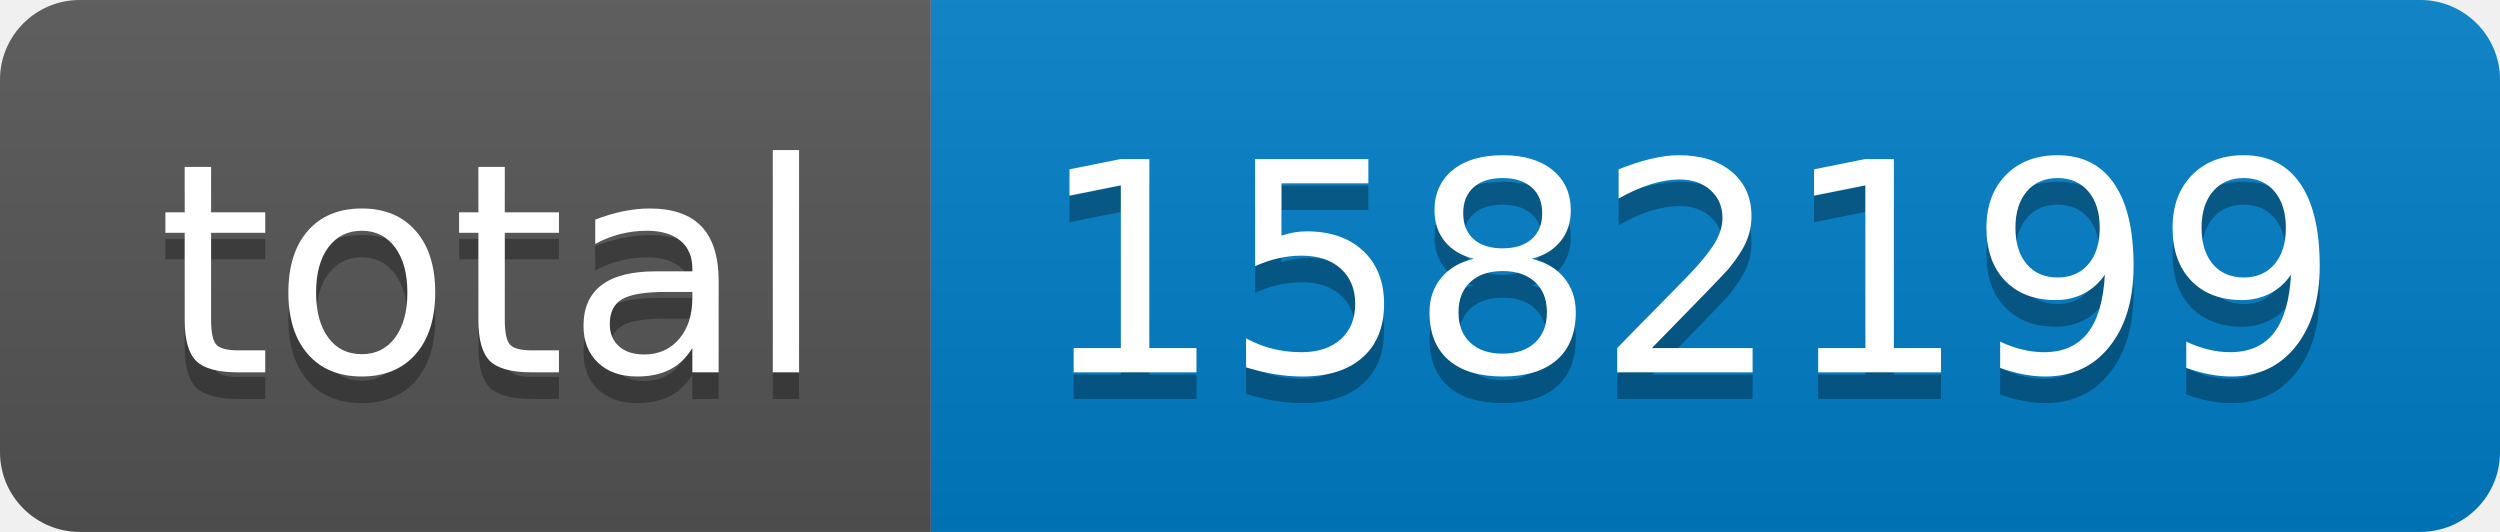
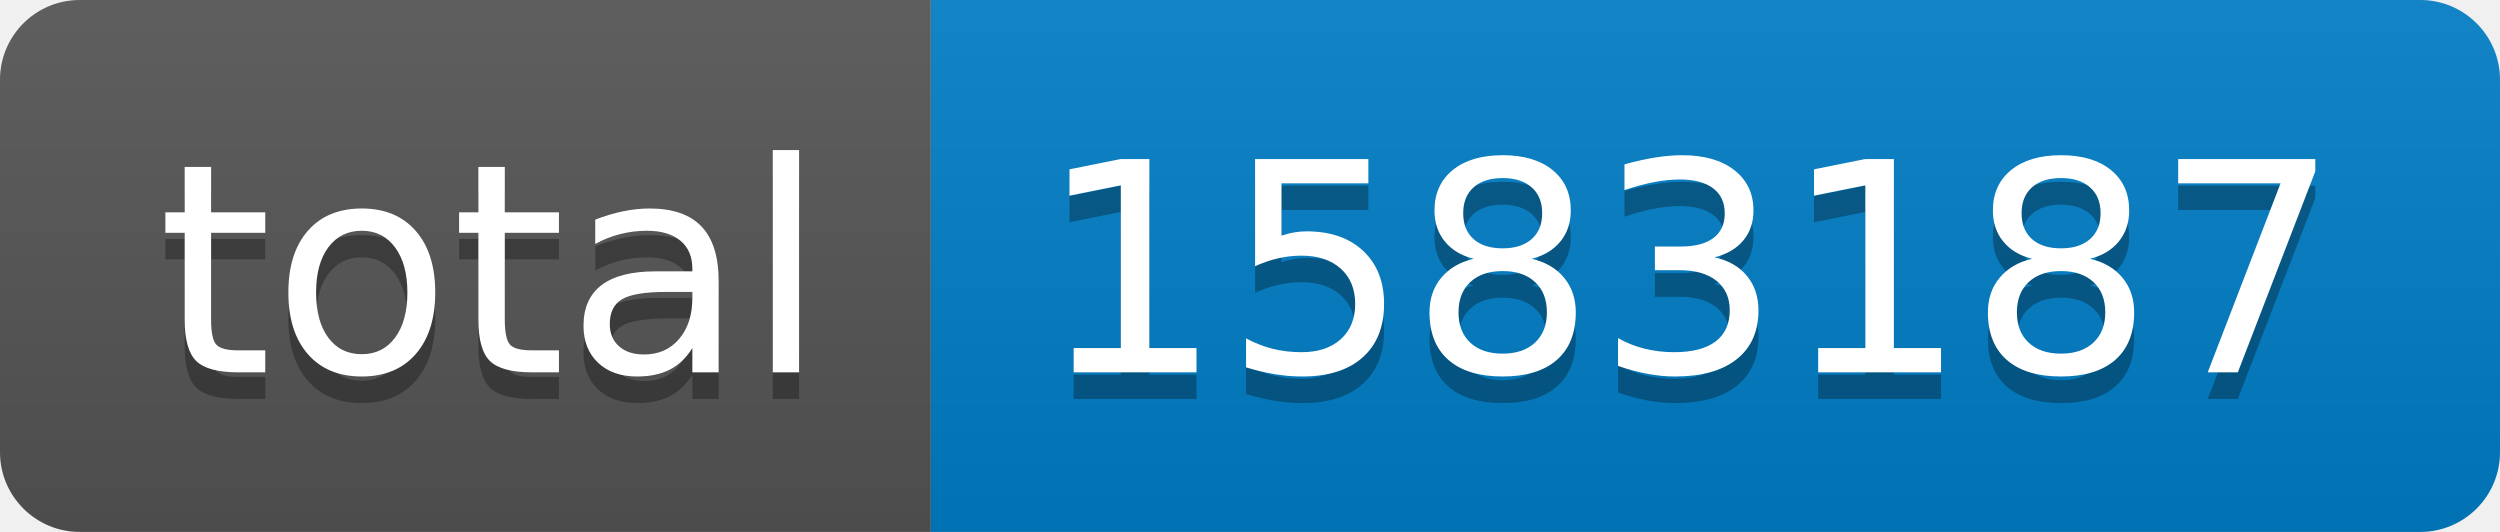
- <svg xmlns="http://www.w3.org/2000/svg" width="94" height="20" role="img" aria-label="total: 1582199">
+ <svg xmlns="http://www.w3.org/2000/svg" width="94" height="20" role="img" aria-label="total: 1583187">
  <linearGradient id="s" x2="0" y2="100%">
    <stop offset="0" stop-color="#bbb" stop-opacity=".1" />
    <stop offset="1" stop-opacity=".1" />
  </linearGradient>
  <clipPath id="r">
    <rect width="94" height="20" rx="3" fill="#fff" />
  </clipPath>
  <g clip-path="url(#r)">
    <rect width="35" height="20" fill="#555" />
    <rect x="35" width="59" height="20" fill="#007ec6" />
    <rect width="94" height="20" fill="url(#s)" />
  </g>
  <g fill="#fff" text-anchor="middle" font-family="Verdana,Geneva,DejaVu Sans,sans-serif" text-rendering="geometricPrecision" font-size="110">
    <text aria-hidden="true" x="185" y="150" fill="#010101" fill-opacity=".3" transform="scale(.1)" textLength="250">total</text>
    <text x="185" y="140" transform="scale(.1)" fill="#fff" textLength="250">total</text>
-     <text aria-hidden="true" x="635" y="150" fill="#010101" fill-opacity=".3" transform="scale(.1)" textLength="490">1582199</text>
-     <text x="635" y="140" transform="scale(.1)" fill="#fff" textLength="490">1582199</text>
+     <text aria-hidden="true" x="635" y="150" fill="#010101" fill-opacity=".3" transform="scale(.1)" textLength="490">1583187</text>
+     <text x="635" y="140" transform="scale(.1)" fill="#fff" textLength="490">1583187</text>
  </g>
</svg>
